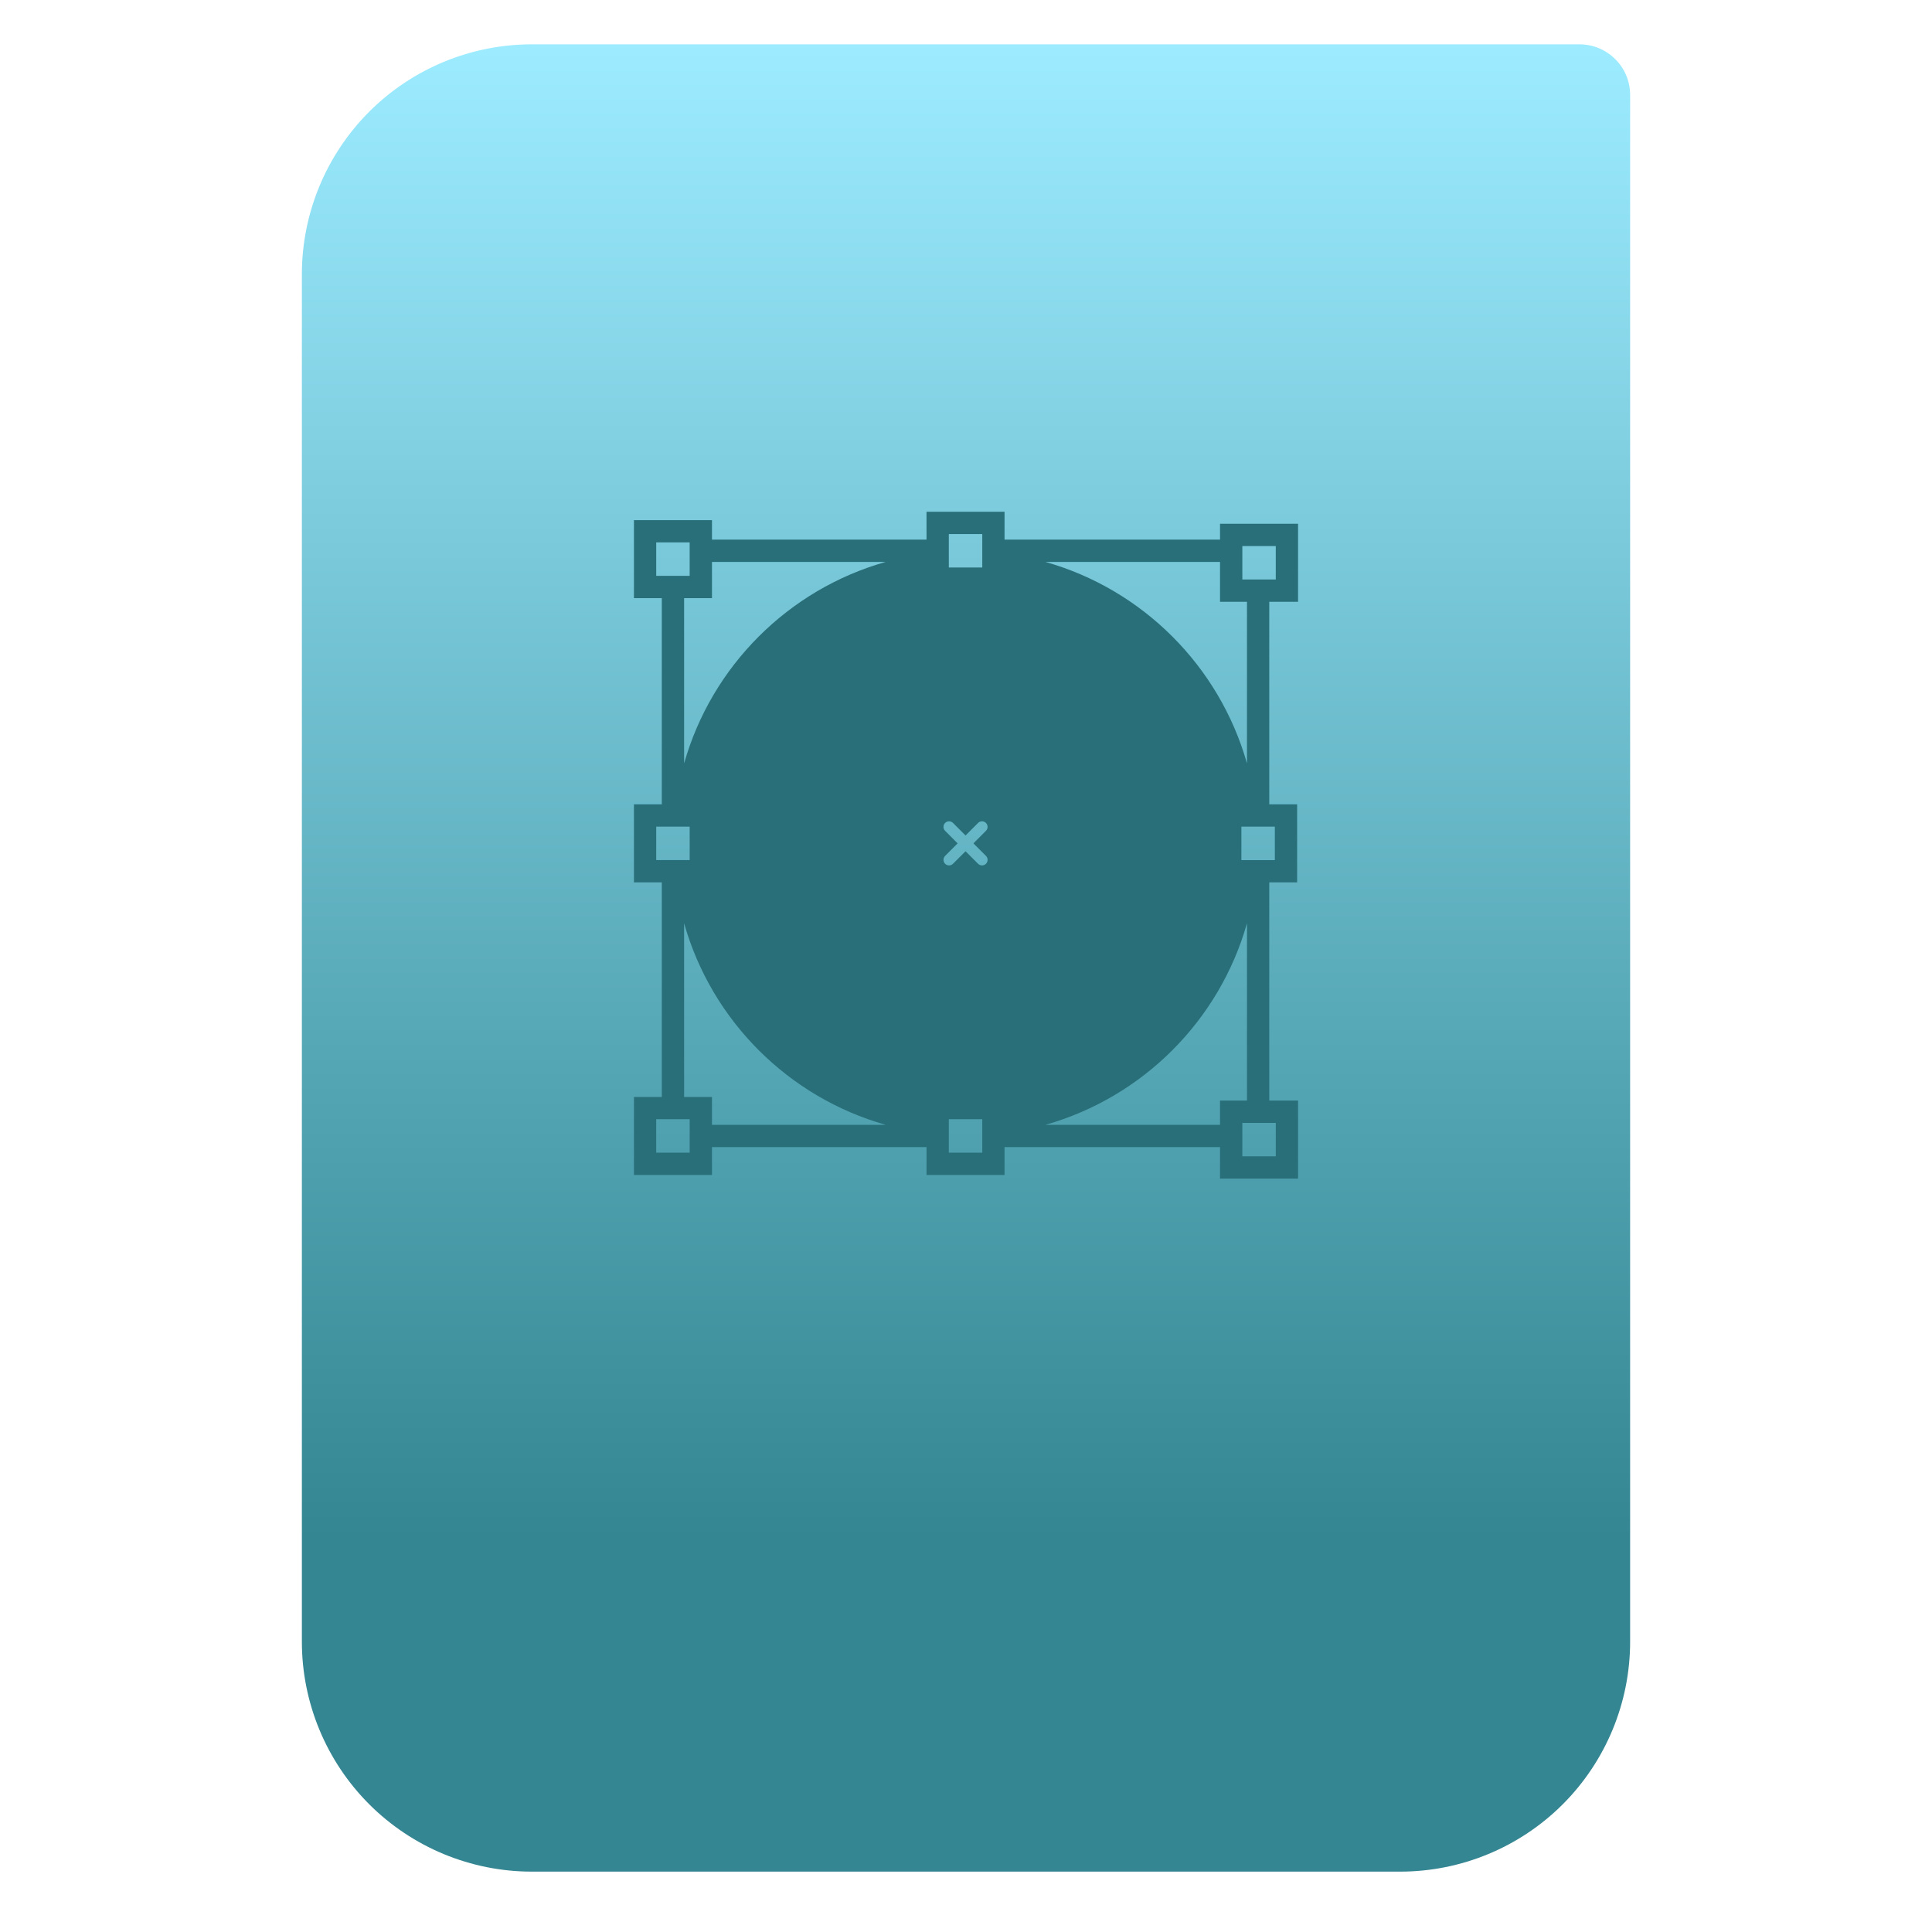
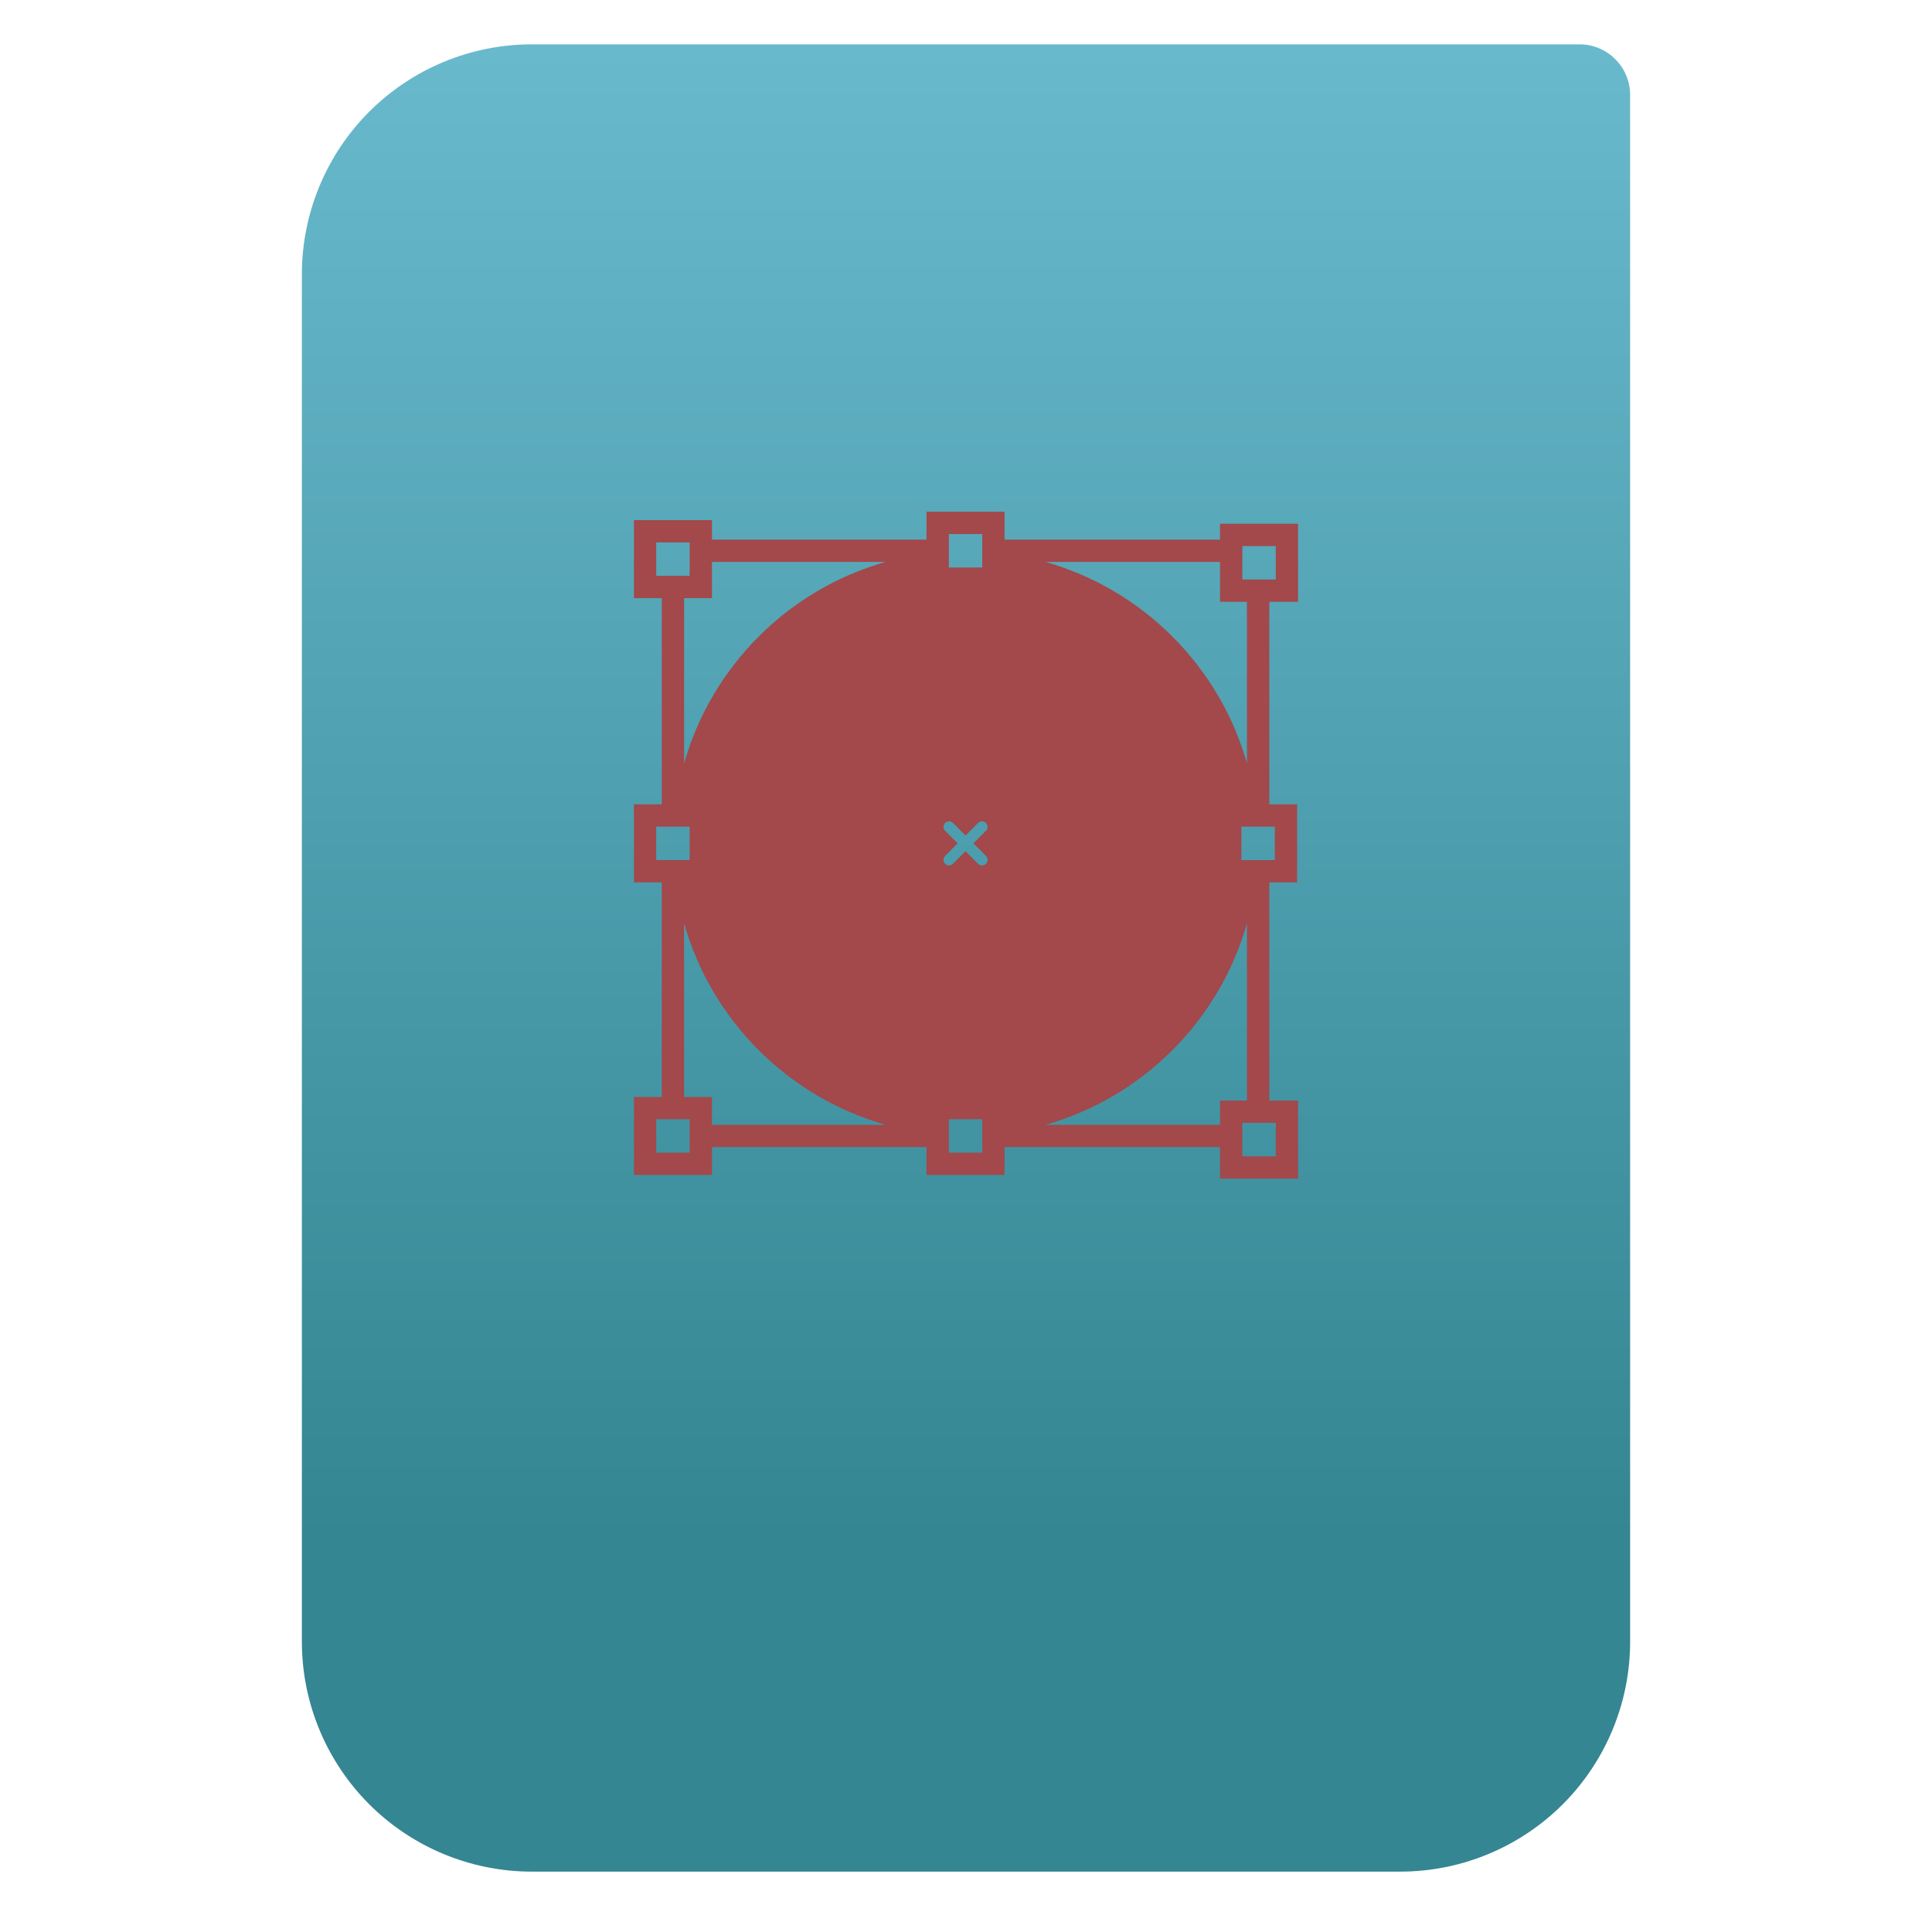
<svg xmlns="http://www.w3.org/2000/svg" style="clip-rule:evenodd;fill-rule:evenodd;stroke-linejoin:round;stroke-miterlimit:2" version="1.1" viewBox="0 0 64 64">
  <path d="m54 3.146c0-0.926-0.751-1.677-1.677-1.677h-34.705c-2.02 0-3.958 0.803-5.387 2.231-1.428 1.429-2.231 3.367-2.231 5.387v45.295c0 2.02 0.803 3.958 2.231 5.387 1.429 1.428 3.367 2.231 5.387 2.231h28.764c2.02 0 3.958-0.803 5.387-2.231 1.428-1.429 2.231-3.367 2.231-5.387v-51.236z" style="fill:url(#_Linear1)" />
-   <path d="m23.585 37.999h7.107v0.923h2.585v-0.923h7.138v1.044h2.585v-2.585h-0.954v-7.228h0.923v-2.585h-0.923v-6.71h0.954v-2.585h-2.585v0.526h-7.138v-0.923h-2.585v0.923h-7.107v-0.646h-2.585v2.585h0.923v6.83h-0.923v2.585h0.923v7.108h-0.923v2.584h2.585v-0.923zm-0.739 0v0.185h-1.108v-1.108h1.108v0.923zm8.585-20.123v-0.185h1.108v1.108h-1.108v-0.184-0.353-0.386zm1.108 20.123v0.185h-1.108v-0.185-0.386-0.352-0.185h1.108v0.923zm0.123-9.646c0.071 0.072 0.071 0.189 0 0.261-0.037 0.036-0.084 0.054-0.131 0.054s-0.095-0.018-0.131-0.054l-0.415-0.415-0.416 0.415c-0.036 0.036-0.083 0.054-0.13 0.054-0.048 0-0.095-0.018-0.131-0.054-0.072-0.072-0.072-0.189 0-0.261l0.415-0.415-0.415-0.416c-0.072-0.072-0.072-0.189 0-0.261s0.189-0.072 0.261 0l0.416 0.416 0.415-0.416c0.072-0.072 0.189-0.072 0.261 0s0.072 0.189 0 0.261l-0.415 0.416 0.416 0.415zm9.6 9.951h-1.108v-0.305-0.738-0.064h1.108v1.107zm-1.847-1.846v0.803h-5.782c3.223-0.914 5.761-3.452 6.675-6.676v5.873h-0.893zm1.816-7.966h-0.185-0.386-0.352-0.185v-1.108h1.108v1.108zm-1.077-10.403h1.108v1.108h-0.216-0.738-0.154v-0.582-0.526zm-0.739 0.526v1.32h0.893v5.355c-0.914-3.223-3.452-5.762-6.675-6.675h5.782zm-18.677-0.647h1.108v1.108h-0.184-0.739-0.185v-1.108zm1.847 1.847v-1.2h5.752c-3.223 0.913-5.762 3.452-6.675 6.675v-5.475h0.923zm-1.847 7.569h1.108v1.107h-0.184-0.353-0.386-0.185v-1.107zm0.924 3.201c0.913 3.224 3.452 5.762 6.675 6.676h-5.752v-0.923h-0.923v-5.753z" style="fill-rule:nonzero;fill:#296f79" />
+   <path d="m23.585 37.999h7.107v0.923h2.585v-0.923h7.138v1.044h2.585v-2.585h-0.954v-7.228h0.923v-2.585h-0.923v-6.71h0.954v-2.585h-2.585v0.526h-7.138v-0.923h-2.585v0.923h-7.107v-0.646h-2.585v2.585h0.923v6.83h-0.923v2.585h0.923v7.108h-0.923v2.584h2.585v-0.923zm-0.739 0v0.185h-1.108v-1.108h1.108v0.923zm8.585-20.123v-0.185h1.108v1.108h-1.108v-0.184-0.353-0.386zm1.108 20.123v0.185h-1.108v-0.185-0.386-0.352-0.185h1.108v0.923zm0.123-9.646c0.071 0.072 0.071 0.189 0 0.261-0.037 0.036-0.084 0.054-0.131 0.054s-0.095-0.018-0.131-0.054l-0.415-0.415-0.416 0.415c-0.036 0.036-0.083 0.054-0.13 0.054-0.048 0-0.095-0.018-0.131-0.054-0.072-0.072-0.072-0.189 0-0.261l0.415-0.415-0.415-0.416c-0.072-0.072-0.072-0.189 0-0.261s0.189-0.072 0.261 0l0.416 0.416 0.415-0.416c0.072-0.072 0.189-0.072 0.261 0s0.072 0.189 0 0.261l-0.415 0.416 0.416 0.415zm9.6 9.951h-1.108v-0.305-0.738-0.064h1.108v1.107zm-1.847-1.846v0.803h-5.782c3.223-0.914 5.761-3.452 6.675-6.676v5.873h-0.893zm1.816-7.966h-0.185-0.386-0.352-0.185v-1.108h1.108v1.108zm-1.077-10.403h1.108v1.108h-0.216-0.738-0.154v-0.582-0.526zm-0.739 0.526v1.32h0.893v5.355c-0.914-3.223-3.452-5.762-6.675-6.675h5.782zm-18.677-0.647h1.108v1.108h-0.184-0.739-0.185v-1.108zm1.847 1.847v-1.2h5.752c-3.223 0.913-5.762 3.452-6.675 6.675v-5.475h0.923zm-1.847 7.569h1.108v1.107h-0.184-0.353-0.386-0.185v-1.107zm0.924 3.201c0.913 3.224 3.452 5.762 6.675 6.676h-5.752v-0.923h-0.923v-5.753z" style="fill-rule:nonzero;fill:#a3484b" />
  <defs>
-     <linearGradient id="_Linear1" x2="1" gradientTransform="matrix(3.03829e-15,-49.619,49.619,3.03829e-15,396.55,51.088)" gradientUnits="userSpaceOnUse">
+     <linearGradient id="_Linear1" x2="1" gradientTransform="matrix(3.03829e-15,-49.619,49.619,3.03829e-15,469.44,51.088)" gradientUnits="userSpaceOnUse">
      <stop style="stop-color:#348692" offset="0" />
-       <stop style="stop-color:#9cebff" offset="1" />
+       <stop style="stop-color:#69b9cd" offset="1" />
    </linearGradient>
  </defs>
</svg>
